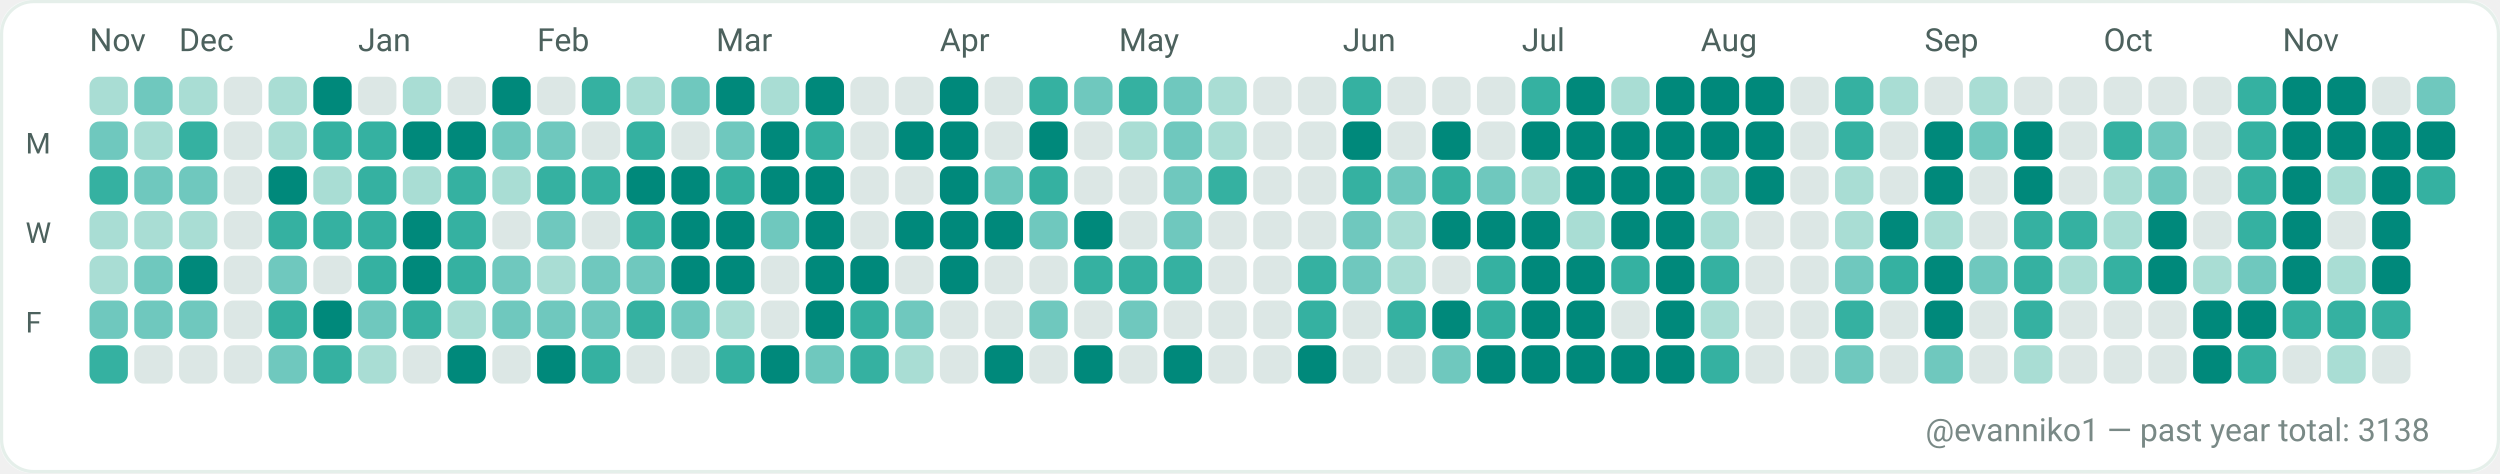
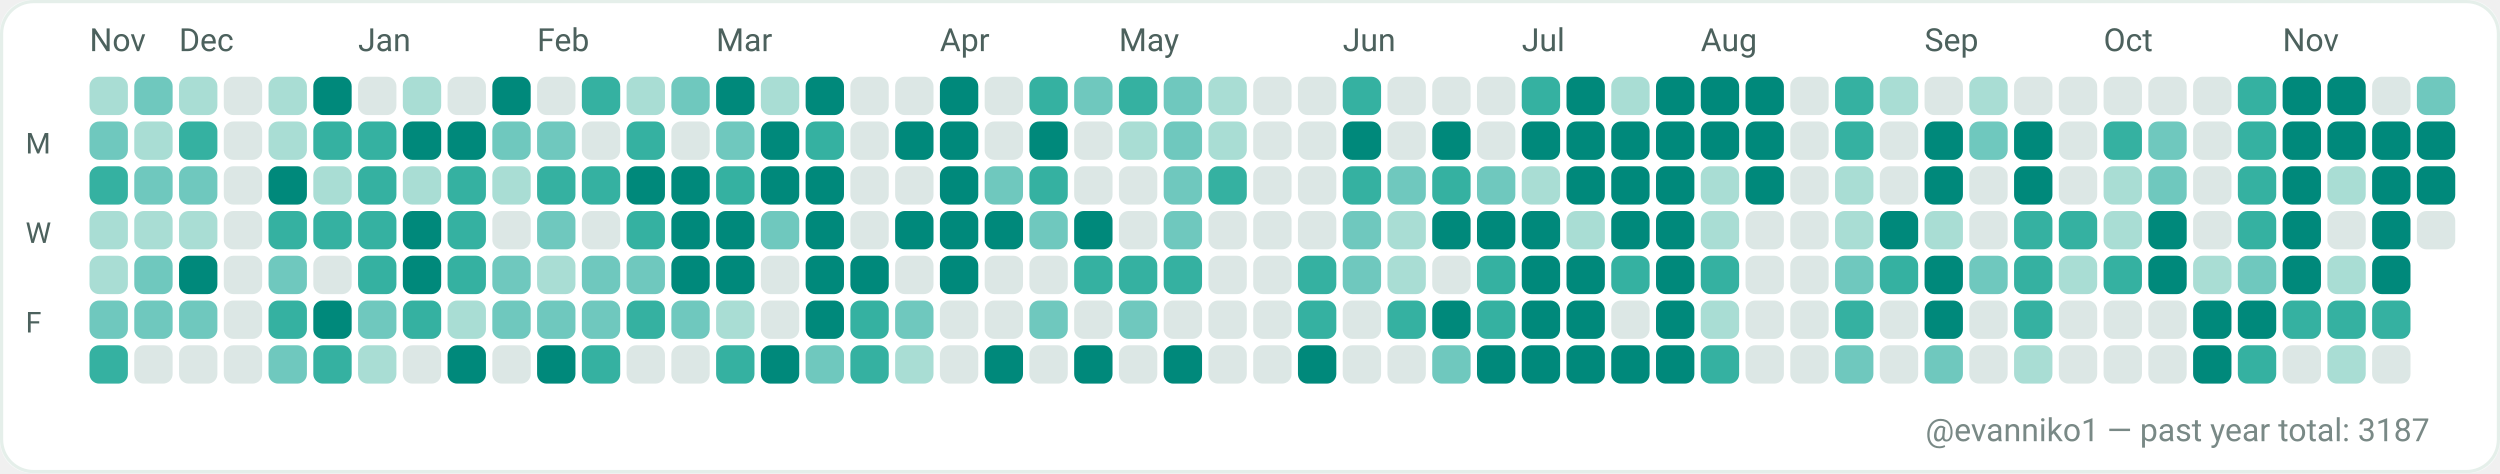
<svg xmlns="http://www.w3.org/2000/svg" width="782" height="148" viewBox="0 0 782 148" role="img" aria-label="GitHub contributions calendar for evanniko1">
  <rect x="0" y="0" width="782" height="148" rx="10" fill="#F7FAF9" />
  <rect x="0.5" y="0.5" width="781" height="147" rx="10" fill="#FFFFFF" stroke="#E5EFEA" stroke-width="1" />
  <text x="28" y="16" fill="#4C615D" font-family="ui-sans-serif, system-ui, -apple-system, Segoe UI, Roboto, Ubuntu, Cantarell, Noto Sans, Helvetica Neue, Arial" font-size="10" text-rendering="geometricPrecision">Nov</text>
  <text x="56" y="16" fill="#4C615D" font-family="ui-sans-serif, system-ui, -apple-system, Segoe UI, Roboto, Ubuntu, Cantarell, Noto Sans, Helvetica Neue, Arial" font-size="10" text-rendering="geometricPrecision">Dec</text>
  <text x="112" y="16" fill="#4C615D" font-family="ui-sans-serif, system-ui, -apple-system, Segoe UI, Roboto, Ubuntu, Cantarell, Noto Sans, Helvetica Neue, Arial" font-size="10" text-rendering="geometricPrecision">Jan</text>
  <text x="168" y="16" fill="#4C615D" font-family="ui-sans-serif, system-ui, -apple-system, Segoe UI, Roboto, Ubuntu, Cantarell, Noto Sans, Helvetica Neue, Arial" font-size="10" text-rendering="geometricPrecision">Feb</text>
  <text x="224" y="16" fill="#4C615D" font-family="ui-sans-serif, system-ui, -apple-system, Segoe UI, Roboto, Ubuntu, Cantarell, Noto Sans, Helvetica Neue, Arial" font-size="10" text-rendering="geometricPrecision">Mar</text>
  <text x="294" y="16" fill="#4C615D" font-family="ui-sans-serif, system-ui, -apple-system, Segoe UI, Roboto, Ubuntu, Cantarell, Noto Sans, Helvetica Neue, Arial" font-size="10" text-rendering="geometricPrecision">Apr</text>
  <text x="350" y="16" fill="#4C615D" font-family="ui-sans-serif, system-ui, -apple-system, Segoe UI, Roboto, Ubuntu, Cantarell, Noto Sans, Helvetica Neue, Arial" font-size="10" text-rendering="geometricPrecision">May</text>
  <text x="420" y="16" fill="#4C615D" font-family="ui-sans-serif, system-ui, -apple-system, Segoe UI, Roboto, Ubuntu, Cantarell, Noto Sans, Helvetica Neue, Arial" font-size="10" text-rendering="geometricPrecision">Jun</text>
  <text x="476" y="16" fill="#4C615D" font-family="ui-sans-serif, system-ui, -apple-system, Segoe UI, Roboto, Ubuntu, Cantarell, Noto Sans, Helvetica Neue, Arial" font-size="10" text-rendering="geometricPrecision">Jul</text>
  <text x="532" y="16" fill="#4C615D" font-family="ui-sans-serif, system-ui, -apple-system, Segoe UI, Roboto, Ubuntu, Cantarell, Noto Sans, Helvetica Neue, Arial" font-size="10" text-rendering="geometricPrecision">Aug</text>
  <text x="602" y="16" fill="#4C615D" font-family="ui-sans-serif, system-ui, -apple-system, Segoe UI, Roboto, Ubuntu, Cantarell, Noto Sans, Helvetica Neue, Arial" font-size="10" text-rendering="geometricPrecision">Sep</text>
  <text x="658" y="16" fill="#4C615D" font-family="ui-sans-serif, system-ui, -apple-system, Segoe UI, Roboto, Ubuntu, Cantarell, Noto Sans, Helvetica Neue, Arial" font-size="10" text-rendering="geometricPrecision">Oct</text>
  <text x="714" y="16" fill="#4C615D" font-family="ui-sans-serif, system-ui, -apple-system, Segoe UI, Roboto, Ubuntu, Cantarell, Noto Sans, Helvetica Neue, Arial" font-size="10" text-rendering="geometricPrecision">Nov</text>
  <text x="8" y="48" fill="#4C615D" font-family="ui-sans-serif, system-ui, -apple-system, Segoe UI, Roboto, Ubuntu, Cantarell, Noto Sans, Helvetica Neue, Arial" font-size="9" text-rendering="geometricPrecision">M</text>
  <text x="8" y="76" fill="#4C615D" font-family="ui-sans-serif, system-ui, -apple-system, Segoe UI, Roboto, Ubuntu, Cantarell, Noto Sans, Helvetica Neue, Arial" font-size="9" text-rendering="geometricPrecision">W</text>
  <text x="8" y="104" fill="#4C615D" font-family="ui-sans-serif, system-ui, -apple-system, Segoe UI, Roboto, Ubuntu, Cantarell, Noto Sans, Helvetica Neue, Arial" font-size="9" text-rendering="geometricPrecision">F</text>
  <g>
    <rect x="28" y="24" width="12" height="12" rx="3" fill="#A9DDD4" />
  </g>
  <g>
    <rect x="28" y="38" width="12" height="12" rx="3" fill="#6FC8BE" />
  </g>
  <g>
    <rect x="28" y="52" width="12" height="12" rx="3" fill="#35B1A1" />
  </g>
  <g>
    <rect x="28" y="66" width="12" height="12" rx="3" fill="#A9DDD4" />
  </g>
  <g>
    <rect x="28" y="80" width="12" height="12" rx="3" fill="#A9DDD4" />
  </g>
  <g>
    <rect x="28" y="94" width="12" height="12" rx="3" fill="#6FC8BE" />
  </g>
  <g>
    <rect x="28" y="108" width="12" height="12" rx="3" fill="#35B1A1" />
  </g>
  <g>
    <rect x="42" y="24" width="12" height="12" rx="3" fill="#6FC8BE" />
  </g>
  <g>
    <rect x="42" y="38" width="12" height="12" rx="3" fill="#A9DDD4" />
  </g>
  <g>
    <rect x="42" y="52" width="12" height="12" rx="3" fill="#6FC8BE" />
  </g>
  <g>
    <rect x="42" y="66" width="12" height="12" rx="3" fill="#A9DDD4" />
  </g>
  <g>
    <rect x="42" y="80" width="12" height="12" rx="3" fill="#6FC8BE" />
  </g>
  <g>
    <rect x="42" y="94" width="12" height="12" rx="3" fill="#6FC8BE" />
  </g>
  <g>
    <rect x="42" y="108" width="12" height="12" rx="3" fill="#DCE7E5" />
  </g>
  <g>
    <rect x="56" y="24" width="12" height="12" rx="3" fill="#A9DDD4" />
  </g>
  <g>
    <rect x="56" y="38" width="12" height="12" rx="3" fill="#35B1A1" />
  </g>
  <g>
    <rect x="56" y="52" width="12" height="12" rx="3" fill="#6FC8BE" />
  </g>
  <g>
    <rect x="56" y="66" width="12" height="12" rx="3" fill="#A9DDD4" />
  </g>
  <g>
    <rect x="56" y="80" width="12" height="12" rx="3" fill="#00897B" />
  </g>
  <g>
    <rect x="56" y="94" width="12" height="12" rx="3" fill="#6FC8BE" />
  </g>
  <g>
    <rect x="56" y="108" width="12" height="12" rx="3" fill="#DCE7E5" />
  </g>
  <g>
    <rect x="70" y="24" width="12" height="12" rx="3" fill="#DCE7E5" />
  </g>
  <g>
    <rect x="70" y="38" width="12" height="12" rx="3" fill="#DCE7E5" />
  </g>
  <g>
    <rect x="70" y="52" width="12" height="12" rx="3" fill="#DCE7E5" />
  </g>
  <g>
    <rect x="70" y="66" width="12" height="12" rx="3" fill="#DCE7E5" />
  </g>
  <g>
    <rect x="70" y="80" width="12" height="12" rx="3" fill="#DCE7E5" />
  </g>
  <g>
    <rect x="70" y="94" width="12" height="12" rx="3" fill="#DCE7E5" />
  </g>
  <g>
    <rect x="70" y="108" width="12" height="12" rx="3" fill="#DCE7E5" />
  </g>
  <g>
    <rect x="84" y="24" width="12" height="12" rx="3" fill="#A9DDD4" />
  </g>
  <g>
    <rect x="84" y="38" width="12" height="12" rx="3" fill="#A9DDD4" />
  </g>
  <g>
    <rect x="84" y="52" width="12" height="12" rx="3" fill="#00897B" />
  </g>
  <g>
    <rect x="84" y="66" width="12" height="12" rx="3" fill="#35B1A1" />
  </g>
  <g>
    <rect x="84" y="80" width="12" height="12" rx="3" fill="#6FC8BE" />
  </g>
  <g>
    <rect x="84" y="94" width="12" height="12" rx="3" fill="#35B1A1" />
  </g>
  <g>
    <rect x="84" y="108" width="12" height="12" rx="3" fill="#6FC8BE" />
  </g>
  <g>
    <rect x="98" y="24" width="12" height="12" rx="3" fill="#00897B" />
  </g>
  <g>
    <rect x="98" y="38" width="12" height="12" rx="3" fill="#35B1A1" />
  </g>
  <g>
    <rect x="98" y="52" width="12" height="12" rx="3" fill="#A9DDD4" />
  </g>
  <g>
    <rect x="98" y="66" width="12" height="12" rx="3" fill="#35B1A1" />
  </g>
  <g>
    <rect x="98" y="80" width="12" height="12" rx="3" fill="#DCE7E5" />
  </g>
  <g>
    <rect x="98" y="94" width="12" height="12" rx="3" fill="#00897B" />
  </g>
  <g>
    <rect x="98" y="108" width="12" height="12" rx="3" fill="#35B1A1" />
  </g>
  <g>
    <rect x="112" y="24" width="12" height="12" rx="3" fill="#DCE7E5" />
  </g>
  <g>
    <rect x="112" y="38" width="12" height="12" rx="3" fill="#35B1A1" />
  </g>
  <g>
    <rect x="112" y="52" width="12" height="12" rx="3" fill="#35B1A1" />
  </g>
  <g>
    <rect x="112" y="66" width="12" height="12" rx="3" fill="#35B1A1" />
  </g>
  <g>
    <rect x="112" y="80" width="12" height="12" rx="3" fill="#35B1A1" />
  </g>
  <g>
    <rect x="112" y="94" width="12" height="12" rx="3" fill="#6FC8BE" />
  </g>
  <g>
    <rect x="112" y="108" width="12" height="12" rx="3" fill="#A9DDD4" />
  </g>
  <g>
    <rect x="126" y="24" width="12" height="12" rx="3" fill="#A9DDD4" />
  </g>
  <g>
    <rect x="126" y="38" width="12" height="12" rx="3" fill="#00897B" />
  </g>
  <g>
    <rect x="126" y="52" width="12" height="12" rx="3" fill="#A9DDD4" />
  </g>
  <g>
    <rect x="126" y="66" width="12" height="12" rx="3" fill="#00897B" />
  </g>
  <g>
    <rect x="126" y="80" width="12" height="12" rx="3" fill="#00897B" />
  </g>
  <g>
    <rect x="126" y="94" width="12" height="12" rx="3" fill="#35B1A1" />
  </g>
  <g>
    <rect x="126" y="108" width="12" height="12" rx="3" fill="#DCE7E5" />
  </g>
  <g>
    <rect x="140" y="24" width="12" height="12" rx="3" fill="#DCE7E5" />
  </g>
  <g>
    <rect x="140" y="38" width="12" height="12" rx="3" fill="#00897B" />
  </g>
  <g>
    <rect x="140" y="52" width="12" height="12" rx="3" fill="#35B1A1" />
  </g>
  <g>
    <rect x="140" y="66" width="12" height="12" rx="3" fill="#35B1A1" />
  </g>
  <g>
    <rect x="140" y="80" width="12" height="12" rx="3" fill="#35B1A1" />
  </g>
  <g>
    <rect x="140" y="94" width="12" height="12" rx="3" fill="#A9DDD4" />
  </g>
  <g>
    <rect x="140" y="108" width="12" height="12" rx="3" fill="#00897B" />
  </g>
  <g>
    <rect x="154" y="24" width="12" height="12" rx="3" fill="#00897B" />
  </g>
  <g>
    <rect x="154" y="38" width="12" height="12" rx="3" fill="#6FC8BE" />
  </g>
  <g>
    <rect x="154" y="52" width="12" height="12" rx="3" fill="#A9DDD4" />
  </g>
  <g>
    <rect x="154" y="66" width="12" height="12" rx="3" fill="#DCE7E5" />
  </g>
  <g>
    <rect x="154" y="80" width="12" height="12" rx="3" fill="#6FC8BE" />
  </g>
  <g>
    <rect x="154" y="94" width="12" height="12" rx="3" fill="#6FC8BE" />
  </g>
  <g>
    <rect x="154" y="108" width="12" height="12" rx="3" fill="#DCE7E5" />
  </g>
  <g>
    <rect x="168" y="24" width="12" height="12" rx="3" fill="#DCE7E5" />
  </g>
  <g>
    <rect x="168" y="38" width="12" height="12" rx="3" fill="#6FC8BE" />
  </g>
  <g>
    <rect x="168" y="52" width="12" height="12" rx="3" fill="#35B1A1" />
  </g>
  <g>
    <rect x="168" y="66" width="12" height="12" rx="3" fill="#6FC8BE" />
  </g>
  <g>
    <rect x="168" y="80" width="12" height="12" rx="3" fill="#A9DDD4" />
  </g>
  <g>
    <rect x="168" y="94" width="12" height="12" rx="3" fill="#6FC8BE" />
  </g>
  <g>
    <rect x="168" y="108" width="12" height="12" rx="3" fill="#00897B" />
  </g>
  <g>
    <rect x="182" y="24" width="12" height="12" rx="3" fill="#35B1A1" />
  </g>
  <g>
    <rect x="182" y="38" width="12" height="12" rx="3" fill="#DCE7E5" />
  </g>
  <g>
    <rect x="182" y="52" width="12" height="12" rx="3" fill="#35B1A1" />
  </g>
  <g>
    <rect x="182" y="66" width="12" height="12" rx="3" fill="#DCE7E5" />
  </g>
  <g>
    <rect x="182" y="80" width="12" height="12" rx="3" fill="#6FC8BE" />
  </g>
  <g>
    <rect x="182" y="94" width="12" height="12" rx="3" fill="#6FC8BE" />
  </g>
  <g>
    <rect x="182" y="108" width="12" height="12" rx="3" fill="#35B1A1" />
  </g>
  <g>
    <rect x="196" y="24" width="12" height="12" rx="3" fill="#A9DDD4" />
  </g>
  <g>
    <rect x="196" y="38" width="12" height="12" rx="3" fill="#35B1A1" />
  </g>
  <g>
    <rect x="196" y="52" width="12" height="12" rx="3" fill="#00897B" />
  </g>
  <g>
    <rect x="196" y="66" width="12" height="12" rx="3" fill="#35B1A1" />
  </g>
  <g>
    <rect x="196" y="80" width="12" height="12" rx="3" fill="#6FC8BE" />
  </g>
  <g>
    <rect x="196" y="94" width="12" height="12" rx="3" fill="#35B1A1" />
  </g>
  <g>
    <rect x="196" y="108" width="12" height="12" rx="3" fill="#DCE7E5" />
  </g>
  <g>
    <rect x="210" y="24" width="12" height="12" rx="3" fill="#6FC8BE" />
  </g>
  <g>
    <rect x="210" y="38" width="12" height="12" rx="3" fill="#DCE7E5" />
  </g>
  <g>
    <rect x="210" y="52" width="12" height="12" rx="3" fill="#00897B" />
  </g>
  <g>
    <rect x="210" y="66" width="12" height="12" rx="3" fill="#00897B" />
  </g>
  <g>
    <rect x="210" y="80" width="12" height="12" rx="3" fill="#00897B" />
  </g>
  <g>
    <rect x="210" y="94" width="12" height="12" rx="3" fill="#6FC8BE" />
  </g>
  <g>
    <rect x="210" y="108" width="12" height="12" rx="3" fill="#DCE7E5" />
  </g>
  <g>
    <rect x="224" y="24" width="12" height="12" rx="3" fill="#00897B" />
  </g>
  <g>
    <rect x="224" y="38" width="12" height="12" rx="3" fill="#6FC8BE" />
  </g>
  <g>
    <rect x="224" y="52" width="12" height="12" rx="3" fill="#35B1A1" />
  </g>
  <g>
    <rect x="224" y="66" width="12" height="12" rx="3" fill="#00897B" />
  </g>
  <g>
    <rect x="224" y="80" width="12" height="12" rx="3" fill="#00897B" />
  </g>
  <g>
    <rect x="224" y="94" width="12" height="12" rx="3" fill="#A9DDD4" />
  </g>
  <g>
    <rect x="224" y="108" width="12" height="12" rx="3" fill="#35B1A1" />
  </g>
  <g>
    <rect x="238" y="24" width="12" height="12" rx="3" fill="#A9DDD4" />
  </g>
  <g>
    <rect x="238" y="38" width="12" height="12" rx="3" fill="#00897B" />
  </g>
  <g>
    <rect x="238" y="52" width="12" height="12" rx="3" fill="#00897B" />
  </g>
  <g>
    <rect x="238" y="66" width="12" height="12" rx="3" fill="#6FC8BE" />
  </g>
  <g>
    <rect x="238" y="80" width="12" height="12" rx="3" fill="#DCE7E5" />
  </g>
  <g>
    <rect x="238" y="94" width="12" height="12" rx="3" fill="#DCE7E5" />
  </g>
  <g>
    <rect x="238" y="108" width="12" height="12" rx="3" fill="#00897B" />
  </g>
  <g>
    <rect x="252" y="24" width="12" height="12" rx="3" fill="#00897B" />
  </g>
  <g>
    <rect x="252" y="38" width="12" height="12" rx="3" fill="#35B1A1" />
  </g>
  <g>
    <rect x="252" y="52" width="12" height="12" rx="3" fill="#00897B" />
  </g>
  <g>
    <rect x="252" y="66" width="12" height="12" rx="3" fill="#00897B" />
  </g>
  <g>
    <rect x="252" y="80" width="12" height="12" rx="3" fill="#00897B" />
  </g>
  <g>
    <rect x="252" y="94" width="12" height="12" rx="3" fill="#00897B" />
  </g>
  <g>
    <rect x="252" y="108" width="12" height="12" rx="3" fill="#6FC8BE" />
  </g>
  <g>
    <rect x="266" y="24" width="12" height="12" rx="3" fill="#DCE7E5" />
  </g>
  <g>
    <rect x="266" y="38" width="12" height="12" rx="3" fill="#DCE7E5" />
  </g>
  <g>
    <rect x="266" y="52" width="12" height="12" rx="3" fill="#DCE7E5" />
  </g>
  <g>
    <rect x="266" y="66" width="12" height="12" rx="3" fill="#DCE7E5" />
  </g>
  <g>
    <rect x="266" y="80" width="12" height="12" rx="3" fill="#00897B" />
  </g>
  <g>
    <rect x="266" y="94" width="12" height="12" rx="3" fill="#35B1A1" />
  </g>
  <g>
    <rect x="266" y="108" width="12" height="12" rx="3" fill="#35B1A1" />
  </g>
  <g>
    <rect x="280" y="24" width="12" height="12" rx="3" fill="#DCE7E5" />
  </g>
  <g>
    <rect x="280" y="38" width="12" height="12" rx="3" fill="#00897B" />
  </g>
  <g>
    <rect x="280" y="52" width="12" height="12" rx="3" fill="#DCE7E5" />
  </g>
  <g>
    <rect x="280" y="66" width="12" height="12" rx="3" fill="#00897B" />
  </g>
  <g>
    <rect x="280" y="80" width="12" height="12" rx="3" fill="#DCE7E5" />
  </g>
  <g>
    <rect x="280" y="94" width="12" height="12" rx="3" fill="#6FC8BE" />
  </g>
  <g>
    <rect x="280" y="108" width="12" height="12" rx="3" fill="#A9DDD4" />
  </g>
  <g>
    <rect x="294" y="24" width="12" height="12" rx="3" fill="#00897B" />
  </g>
  <g>
    <rect x="294" y="38" width="12" height="12" rx="3" fill="#00897B" />
  </g>
  <g>
    <rect x="294" y="52" width="12" height="12" rx="3" fill="#00897B" />
  </g>
  <g>
    <rect x="294" y="66" width="12" height="12" rx="3" fill="#00897B" />
  </g>
  <g>
    <rect x="294" y="80" width="12" height="12" rx="3" fill="#00897B" />
  </g>
  <g>
    <rect x="294" y="94" width="12" height="12" rx="3" fill="#DCE7E5" />
  </g>
  <g>
    <rect x="294" y="108" width="12" height="12" rx="3" fill="#DCE7E5" />
  </g>
  <g>
    <rect x="308" y="24" width="12" height="12" rx="3" fill="#DCE7E5" />
  </g>
  <g>
    <rect x="308" y="38" width="12" height="12" rx="3" fill="#DCE7E5" />
  </g>
  <g>
    <rect x="308" y="52" width="12" height="12" rx="3" fill="#6FC8BE" />
  </g>
  <g>
    <rect x="308" y="66" width="12" height="12" rx="3" fill="#00897B" />
  </g>
  <g>
    <rect x="308" y="80" width="12" height="12" rx="3" fill="#DCE7E5" />
  </g>
  <g>
    <rect x="308" y="94" width="12" height="12" rx="3" fill="#DCE7E5" />
  </g>
  <g>
    <rect x="308" y="108" width="12" height="12" rx="3" fill="#00897B" />
  </g>
  <g>
    <rect x="322" y="24" width="12" height="12" rx="3" fill="#35B1A1" />
  </g>
  <g>
    <rect x="322" y="38" width="12" height="12" rx="3" fill="#00897B" />
  </g>
  <g>
    <rect x="322" y="52" width="12" height="12" rx="3" fill="#35B1A1" />
  </g>
  <g>
    <rect x="322" y="66" width="12" height="12" rx="3" fill="#6FC8BE" />
  </g>
  <g>
    <rect x="322" y="80" width="12" height="12" rx="3" fill="#DCE7E5" />
  </g>
  <g>
    <rect x="322" y="94" width="12" height="12" rx="3" fill="#6FC8BE" />
  </g>
  <g>
    <rect x="322" y="108" width="12" height="12" rx="3" fill="#DCE7E5" />
  </g>
  <g>
    <rect x="336" y="24" width="12" height="12" rx="3" fill="#6FC8BE" />
  </g>
  <g>
    <rect x="336" y="38" width="12" height="12" rx="3" fill="#DCE7E5" />
  </g>
  <g>
    <rect x="336" y="52" width="12" height="12" rx="3" fill="#DCE7E5" />
  </g>
  <g>
    <rect x="336" y="66" width="12" height="12" rx="3" fill="#00897B" />
  </g>
  <g>
    <rect x="336" y="80" width="12" height="12" rx="3" fill="#35B1A1" />
  </g>
  <g>
    <rect x="336" y="94" width="12" height="12" rx="3" fill="#DCE7E5" />
  </g>
  <g>
    <rect x="336" y="108" width="12" height="12" rx="3" fill="#00897B" />
  </g>
  <g>
    <rect x="350" y="24" width="12" height="12" rx="3" fill="#35B1A1" />
  </g>
  <g>
    <rect x="350" y="38" width="12" height="12" rx="3" fill="#A9DDD4" />
  </g>
  <g>
    <rect x="350" y="52" width="12" height="12" rx="3" fill="#DCE7E5" />
  </g>
  <g>
    <rect x="350" y="66" width="12" height="12" rx="3" fill="#DCE7E5" />
  </g>
  <g>
    <rect x="350" y="80" width="12" height="12" rx="3" fill="#35B1A1" />
  </g>
  <g>
    <rect x="350" y="94" width="12" height="12" rx="3" fill="#6FC8BE" />
  </g>
  <g>
    <rect x="350" y="108" width="12" height="12" rx="3" fill="#DCE7E5" />
  </g>
  <g>
    <rect x="364" y="24" width="12" height="12" rx="3" fill="#6FC8BE" />
  </g>
  <g>
    <rect x="364" y="38" width="12" height="12" rx="3" fill="#6FC8BE" />
  </g>
  <g>
    <rect x="364" y="52" width="12" height="12" rx="3" fill="#6FC8BE" />
  </g>
  <g>
    <rect x="364" y="66" width="12" height="12" rx="3" fill="#6FC8BE" />
  </g>
  <g>
    <rect x="364" y="80" width="12" height="12" rx="3" fill="#35B1A1" />
  </g>
  <g>
    <rect x="364" y="94" width="12" height="12" rx="3" fill="#DCE7E5" />
  </g>
  <g>
    <rect x="364" y="108" width="12" height="12" rx="3" fill="#00897B" />
  </g>
  <g>
    <rect x="378" y="24" width="12" height="12" rx="3" fill="#A9DDD4" />
  </g>
  <g>
    <rect x="378" y="38" width="12" height="12" rx="3" fill="#A9DDD4" />
  </g>
  <g>
    <rect x="378" y="52" width="12" height="12" rx="3" fill="#35B1A1" />
  </g>
  <g>
    <rect x="378" y="66" width="12" height="12" rx="3" fill="#DCE7E5" />
  </g>
  <g>
    <rect x="378" y="80" width="12" height="12" rx="3" fill="#DCE7E5" />
  </g>
  <g>
    <rect x="378" y="94" width="12" height="12" rx="3" fill="#DCE7E5" />
  </g>
  <g>
    <rect x="378" y="108" width="12" height="12" rx="3" fill="#DCE7E5" />
  </g>
  <g>
    <rect x="392" y="24" width="12" height="12" rx="3" fill="#DCE7E5" />
  </g>
  <g>
    <rect x="392" y="38" width="12" height="12" rx="3" fill="#DCE7E5" />
  </g>
  <g>
    <rect x="392" y="52" width="12" height="12" rx="3" fill="#DCE7E5" />
  </g>
  <g>
    <rect x="392" y="66" width="12" height="12" rx="3" fill="#DCE7E5" />
  </g>
  <g>
    <rect x="392" y="80" width="12" height="12" rx="3" fill="#DCE7E5" />
  </g>
  <g>
    <rect x="392" y="94" width="12" height="12" rx="3" fill="#DCE7E5" />
  </g>
  <g>
    <rect x="392" y="108" width="12" height="12" rx="3" fill="#DCE7E5" />
  </g>
  <g>
    <rect x="406" y="24" width="12" height="12" rx="3" fill="#DCE7E5" />
  </g>
  <g>
    <rect x="406" y="38" width="12" height="12" rx="3" fill="#DCE7E5" />
  </g>
  <g>
    <rect x="406" y="52" width="12" height="12" rx="3" fill="#DCE7E5" />
  </g>
  <g>
    <rect x="406" y="66" width="12" height="12" rx="3" fill="#DCE7E5" />
  </g>
  <g>
    <rect x="406" y="80" width="12" height="12" rx="3" fill="#35B1A1" />
  </g>
  <g>
    <rect x="406" y="94" width="12" height="12" rx="3" fill="#35B1A1" />
  </g>
  <g>
    <rect x="406" y="108" width="12" height="12" rx="3" fill="#00897B" />
  </g>
  <g>
    <rect x="420" y="24" width="12" height="12" rx="3" fill="#35B1A1" />
  </g>
  <g>
    <rect x="420" y="38" width="12" height="12" rx="3" fill="#00897B" />
  </g>
  <g>
    <rect x="420" y="52" width="12" height="12" rx="3" fill="#35B1A1" />
  </g>
  <g>
    <rect x="420" y="66" width="12" height="12" rx="3" fill="#6FC8BE" />
  </g>
  <g>
    <rect x="420" y="80" width="12" height="12" rx="3" fill="#6FC8BE" />
  </g>
  <g>
    <rect x="420" y="94" width="12" height="12" rx="3" fill="#DCE7E5" />
  </g>
  <g>
    <rect x="420" y="108" width="12" height="12" rx="3" fill="#DCE7E5" />
  </g>
  <g>
    <rect x="434" y="24" width="12" height="12" rx="3" fill="#DCE7E5" />
  </g>
  <g>
    <rect x="434" y="38" width="12" height="12" rx="3" fill="#DCE7E5" />
  </g>
  <g>
    <rect x="434" y="52" width="12" height="12" rx="3" fill="#6FC8BE" />
  </g>
  <g>
    <rect x="434" y="66" width="12" height="12" rx="3" fill="#A9DDD4" />
  </g>
  <g>
    <rect x="434" y="80" width="12" height="12" rx="3" fill="#A9DDD4" />
  </g>
  <g>
    <rect x="434" y="94" width="12" height="12" rx="3" fill="#35B1A1" />
  </g>
  <g>
    <rect x="434" y="108" width="12" height="12" rx="3" fill="#DCE7E5" />
  </g>
  <g>
    <rect x="448" y="24" width="12" height="12" rx="3" fill="#DCE7E5" />
  </g>
  <g>
    <rect x="448" y="38" width="12" height="12" rx="3" fill="#00897B" />
  </g>
  <g>
    <rect x="448" y="52" width="12" height="12" rx="3" fill="#35B1A1" />
  </g>
  <g>
    <rect x="448" y="66" width="12" height="12" rx="3" fill="#00897B" />
  </g>
  <g>
    <rect x="448" y="80" width="12" height="12" rx="3" fill="#DCE7E5" />
  </g>
  <g>
    <rect x="448" y="94" width="12" height="12" rx="3" fill="#00897B" />
  </g>
  <g>
    <rect x="448" y="108" width="12" height="12" rx="3" fill="#6FC8BE" />
  </g>
  <g>
    <rect x="462" y="24" width="12" height="12" rx="3" fill="#DCE7E5" />
  </g>
  <g>
    <rect x="462" y="38" width="12" height="12" rx="3" fill="#DCE7E5" />
  </g>
  <g>
    <rect x="462" y="52" width="12" height="12" rx="3" fill="#6FC8BE" />
  </g>
  <g>
    <rect x="462" y="66" width="12" height="12" rx="3" fill="#00897B" />
  </g>
  <g>
    <rect x="462" y="80" width="12" height="12" rx="3" fill="#35B1A1" />
  </g>
  <g>
    <rect x="462" y="94" width="12" height="12" rx="3" fill="#35B1A1" />
  </g>
  <g>
    <rect x="462" y="108" width="12" height="12" rx="3" fill="#00897B" />
  </g>
  <g>
    <rect x="476" y="24" width="12" height="12" rx="3" fill="#35B1A1" />
  </g>
  <g>
    <rect x="476" y="38" width="12" height="12" rx="3" fill="#00897B" />
  </g>
  <g>
    <rect x="476" y="52" width="12" height="12" rx="3" fill="#A9DDD4" />
  </g>
  <g>
    <rect x="476" y="66" width="12" height="12" rx="3" fill="#00897B" />
  </g>
  <g>
    <rect x="476" y="80" width="12" height="12" rx="3" fill="#00897B" />
  </g>
  <g>
    <rect x="476" y="94" width="12" height="12" rx="3" fill="#00897B" />
  </g>
  <g>
    <rect x="476" y="108" width="12" height="12" rx="3" fill="#00897B" />
  </g>
  <g>
    <rect x="490" y="24" width="12" height="12" rx="3" fill="#00897B" />
  </g>
  <g>
    <rect x="490" y="38" width="12" height="12" rx="3" fill="#00897B" />
  </g>
  <g>
    <rect x="490" y="52" width="12" height="12" rx="3" fill="#00897B" />
  </g>
  <g>
    <rect x="490" y="66" width="12" height="12" rx="3" fill="#A9DDD4" />
  </g>
  <g>
    <rect x="490" y="80" width="12" height="12" rx="3" fill="#00897B" />
  </g>
  <g>
    <rect x="490" y="94" width="12" height="12" rx="3" fill="#00897B" />
  </g>
  <g>
    <rect x="490" y="108" width="12" height="12" rx="3" fill="#00897B" />
  </g>
  <g>
    <rect x="504" y="24" width="12" height="12" rx="3" fill="#A9DDD4" />
  </g>
  <g>
    <rect x="504" y="38" width="12" height="12" rx="3" fill="#00897B" />
  </g>
  <g>
    <rect x="504" y="52" width="12" height="12" rx="3" fill="#00897B" />
  </g>
  <g>
    <rect x="504" y="66" width="12" height="12" rx="3" fill="#00897B" />
  </g>
  <g>
    <rect x="504" y="80" width="12" height="12" rx="3" fill="#35B1A1" />
  </g>
  <g>
    <rect x="504" y="94" width="12" height="12" rx="3" fill="#DCE7E5" />
  </g>
  <g>
    <rect x="504" y="108" width="12" height="12" rx="3" fill="#00897B" />
  </g>
  <g>
    <rect x="518" y="24" width="12" height="12" rx="3" fill="#00897B" />
  </g>
  <g>
    <rect x="518" y="38" width="12" height="12" rx="3" fill="#00897B" />
  </g>
  <g>
    <rect x="518" y="52" width="12" height="12" rx="3" fill="#00897B" />
  </g>
  <g>
    <rect x="518" y="66" width="12" height="12" rx="3" fill="#00897B" />
  </g>
  <g>
    <rect x="518" y="80" width="12" height="12" rx="3" fill="#00897B" />
  </g>
  <g>
    <rect x="518" y="94" width="12" height="12" rx="3" fill="#00897B" />
  </g>
  <g>
    <rect x="518" y="108" width="12" height="12" rx="3" fill="#00897B" />
  </g>
  <g>
    <rect x="532" y="24" width="12" height="12" rx="3" fill="#00897B" />
  </g>
  <g>
    <rect x="532" y="38" width="12" height="12" rx="3" fill="#00897B" />
  </g>
  <g>
    <rect x="532" y="52" width="12" height="12" rx="3" fill="#A9DDD4" />
  </g>
  <g>
    <rect x="532" y="66" width="12" height="12" rx="3" fill="#A9DDD4" />
  </g>
  <g>
    <rect x="532" y="80" width="12" height="12" rx="3" fill="#35B1A1" />
  </g>
  <g>
    <rect x="532" y="94" width="12" height="12" rx="3" fill="#A9DDD4" />
  </g>
  <g>
    <rect x="532" y="108" width="12" height="12" rx="3" fill="#35B1A1" />
  </g>
  <g>
    <rect x="546" y="24" width="12" height="12" rx="3" fill="#00897B" />
  </g>
  <g>
    <rect x="546" y="38" width="12" height="12" rx="3" fill="#00897B" />
  </g>
  <g>
    <rect x="546" y="52" width="12" height="12" rx="3" fill="#00897B" />
  </g>
  <g>
    <rect x="546" y="66" width="12" height="12" rx="3" fill="#DCE7E5" />
  </g>
  <g>
    <rect x="546" y="80" width="12" height="12" rx="3" fill="#DCE7E5" />
  </g>
  <g>
    <rect x="546" y="94" width="12" height="12" rx="3" fill="#DCE7E5" />
  </g>
  <g>
    <rect x="546" y="108" width="12" height="12" rx="3" fill="#DCE7E5" />
  </g>
  <g>
    <rect x="560" y="24" width="12" height="12" rx="3" fill="#DCE7E5" />
  </g>
  <g>
    <rect x="560" y="38" width="12" height="12" rx="3" fill="#DCE7E5" />
  </g>
  <g>
    <rect x="560" y="52" width="12" height="12" rx="3" fill="#DCE7E5" />
  </g>
  <g>
    <rect x="560" y="66" width="12" height="12" rx="3" fill="#DCE7E5" />
  </g>
  <g>
    <rect x="560" y="80" width="12" height="12" rx="3" fill="#DCE7E5" />
  </g>
  <g>
    <rect x="560" y="94" width="12" height="12" rx="3" fill="#DCE7E5" />
  </g>
  <g>
    <rect x="560" y="108" width="12" height="12" rx="3" fill="#DCE7E5" />
  </g>
  <g>
    <rect x="574" y="24" width="12" height="12" rx="3" fill="#35B1A1" />
  </g>
  <g>
    <rect x="574" y="38" width="12" height="12" rx="3" fill="#35B1A1" />
  </g>
  <g>
    <rect x="574" y="52" width="12" height="12" rx="3" fill="#A9DDD4" />
  </g>
  <g>
    <rect x="574" y="66" width="12" height="12" rx="3" fill="#A9DDD4" />
  </g>
  <g>
    <rect x="574" y="80" width="12" height="12" rx="3" fill="#6FC8BE" />
  </g>
  <g>
    <rect x="574" y="94" width="12" height="12" rx="3" fill="#35B1A1" />
  </g>
  <g>
    <rect x="574" y="108" width="12" height="12" rx="3" fill="#6FC8BE" />
  </g>
  <g>
    <rect x="588" y="24" width="12" height="12" rx="3" fill="#A9DDD4" />
  </g>
  <g>
    <rect x="588" y="38" width="12" height="12" rx="3" fill="#DCE7E5" />
  </g>
  <g>
    <rect x="588" y="52" width="12" height="12" rx="3" fill="#DCE7E5" />
  </g>
  <g>
    <rect x="588" y="66" width="12" height="12" rx="3" fill="#00897B" />
  </g>
  <g>
    <rect x="588" y="80" width="12" height="12" rx="3" fill="#35B1A1" />
  </g>
  <g>
    <rect x="588" y="94" width="12" height="12" rx="3" fill="#DCE7E5" />
  </g>
  <g>
    <rect x="588" y="108" width="12" height="12" rx="3" fill="#DCE7E5" />
  </g>
  <g>
    <rect x="602" y="24" width="12" height="12" rx="3" fill="#DCE7E5" />
  </g>
  <g>
    <rect x="602" y="38" width="12" height="12" rx="3" fill="#00897B" />
  </g>
  <g>
    <rect x="602" y="52" width="12" height="12" rx="3" fill="#00897B" />
  </g>
  <g>
    <rect x="602" y="66" width="12" height="12" rx="3" fill="#A9DDD4" />
  </g>
  <g>
    <rect x="602" y="80" width="12" height="12" rx="3" fill="#00897B" />
  </g>
  <g>
    <rect x="602" y="94" width="12" height="12" rx="3" fill="#00897B" />
  </g>
  <g>
    <rect x="602" y="108" width="12" height="12" rx="3" fill="#6FC8BE" />
  </g>
  <g>
    <rect x="616" y="24" width="12" height="12" rx="3" fill="#A9DDD4" />
  </g>
  <g>
    <rect x="616" y="38" width="12" height="12" rx="3" fill="#6FC8BE" />
  </g>
  <g>
    <rect x="616" y="52" width="12" height="12" rx="3" fill="#DCE7E5" />
  </g>
  <g>
    <rect x="616" y="66" width="12" height="12" rx="3" fill="#DCE7E5" />
  </g>
  <g>
    <rect x="616" y="80" width="12" height="12" rx="3" fill="#6FC8BE" />
  </g>
  <g>
    <rect x="616" y="94" width="12" height="12" rx="3" fill="#DCE7E5" />
  </g>
  <g>
    <rect x="616" y="108" width="12" height="12" rx="3" fill="#DCE7E5" />
  </g>
  <g>
    <rect x="630" y="24" width="12" height="12" rx="3" fill="#DCE7E5" />
  </g>
  <g>
    <rect x="630" y="38" width="12" height="12" rx="3" fill="#00897B" />
  </g>
  <g>
    <rect x="630" y="52" width="12" height="12" rx="3" fill="#00897B" />
  </g>
  <g>
    <rect x="630" y="66" width="12" height="12" rx="3" fill="#35B1A1" />
  </g>
  <g>
    <rect x="630" y="80" width="12" height="12" rx="3" fill="#35B1A1" />
  </g>
  <g>
    <rect x="630" y="94" width="12" height="12" rx="3" fill="#35B1A1" />
  </g>
  <g>
    <rect x="630" y="108" width="12" height="12" rx="3" fill="#A9DDD4" />
  </g>
  <g>
    <rect x="644" y="24" width="12" height="12" rx="3" fill="#DCE7E5" />
  </g>
  <g>
    <rect x="644" y="38" width="12" height="12" rx="3" fill="#DCE7E5" />
  </g>
  <g>
    <rect x="644" y="52" width="12" height="12" rx="3" fill="#DCE7E5" />
  </g>
  <g>
    <rect x="644" y="66" width="12" height="12" rx="3" fill="#35B1A1" />
  </g>
  <g>
    <rect x="644" y="80" width="12" height="12" rx="3" fill="#A9DDD4" />
  </g>
  <g>
    <rect x="644" y="94" width="12" height="12" rx="3" fill="#DCE7E5" />
  </g>
  <g>
    <rect x="644" y="108" width="12" height="12" rx="3" fill="#DCE7E5" />
  </g>
  <g>
    <rect x="658" y="24" width="12" height="12" rx="3" fill="#DCE7E5" />
  </g>
  <g>
    <rect x="658" y="38" width="12" height="12" rx="3" fill="#35B1A1" />
  </g>
  <g>
    <rect x="658" y="52" width="12" height="12" rx="3" fill="#A9DDD4" />
  </g>
  <g>
    <rect x="658" y="66" width="12" height="12" rx="3" fill="#A9DDD4" />
  </g>
  <g>
    <rect x="658" y="80" width="12" height="12" rx="3" fill="#35B1A1" />
  </g>
  <g>
    <rect x="658" y="94" width="12" height="12" rx="3" fill="#DCE7E5" />
  </g>
  <g>
    <rect x="658" y="108" width="12" height="12" rx="3" fill="#DCE7E5" />
  </g>
  <g>
    <rect x="672" y="24" width="12" height="12" rx="3" fill="#DCE7E5" />
  </g>
  <g>
    <rect x="672" y="38" width="12" height="12" rx="3" fill="#6FC8BE" />
  </g>
  <g>
    <rect x="672" y="52" width="12" height="12" rx="3" fill="#6FC8BE" />
  </g>
  <g>
    <rect x="672" y="66" width="12" height="12" rx="3" fill="#00897B" />
  </g>
  <g>
    <rect x="672" y="80" width="12" height="12" rx="3" fill="#00897B" />
  </g>
  <g>
    <rect x="672" y="94" width="12" height="12" rx="3" fill="#DCE7E5" />
  </g>
  <g>
    <rect x="672" y="108" width="12" height="12" rx="3" fill="#DCE7E5" />
  </g>
  <g>
    <rect x="686" y="24" width="12" height="12" rx="3" fill="#DCE7E5" />
  </g>
  <g>
    <rect x="686" y="38" width="12" height="12" rx="3" fill="#DCE7E5" />
  </g>
  <g>
    <rect x="686" y="52" width="12" height="12" rx="3" fill="#DCE7E5" />
  </g>
  <g>
    <rect x="686" y="66" width="12" height="12" rx="3" fill="#DCE7E5" />
  </g>
  <g>
    <rect x="686" y="80" width="12" height="12" rx="3" fill="#A9DDD4" />
  </g>
  <g>
    <rect x="686" y="94" width="12" height="12" rx="3" fill="#00897B" />
  </g>
  <g>
    <rect x="686" y="108" width="12" height="12" rx="3" fill="#00897B" />
  </g>
  <g>
    <rect x="700" y="24" width="12" height="12" rx="3" fill="#35B1A1" />
  </g>
  <g>
    <rect x="700" y="38" width="12" height="12" rx="3" fill="#35B1A1" />
  </g>
  <g>
    <rect x="700" y="52" width="12" height="12" rx="3" fill="#35B1A1" />
  </g>
  <g>
    <rect x="700" y="66" width="12" height="12" rx="3" fill="#35B1A1" />
  </g>
  <g>
    <rect x="700" y="80" width="12" height="12" rx="3" fill="#6FC8BE" />
  </g>
  <g>
    <rect x="700" y="94" width="12" height="12" rx="3" fill="#00897B" />
  </g>
  <g>
    <rect x="700" y="108" width="12" height="12" rx="3" fill="#35B1A1" />
  </g>
  <g>
    <rect x="714" y="24" width="12" height="12" rx="3" fill="#00897B" />
  </g>
  <g>
    <rect x="714" y="38" width="12" height="12" rx="3" fill="#00897B" />
  </g>
  <g>
    <rect x="714" y="52" width="12" height="12" rx="3" fill="#00897B" />
  </g>
  <g>
    <rect x="714" y="66" width="12" height="12" rx="3" fill="#00897B" />
  </g>
  <g>
    <rect x="714" y="80" width="12" height="12" rx="3" fill="#00897B" />
  </g>
  <g>
    <rect x="714" y="94" width="12" height="12" rx="3" fill="#35B1A1" />
  </g>
  <g>
    <rect x="714" y="108" width="12" height="12" rx="3" fill="#DCE7E5" />
  </g>
  <g>
    <rect x="728" y="24" width="12" height="12" rx="3" fill="#00897B" />
  </g>
  <g>
    <rect x="728" y="38" width="12" height="12" rx="3" fill="#00897B" />
  </g>
  <g>
    <rect x="728" y="52" width="12" height="12" rx="3" fill="#A9DDD4" />
  </g>
  <g>
    <rect x="728" y="66" width="12" height="12" rx="3" fill="#DCE7E5" />
  </g>
  <g>
    <rect x="728" y="80" width="12" height="12" rx="3" fill="#A9DDD4" />
  </g>
  <g>
    <rect x="728" y="94" width="12" height="12" rx="3" fill="#35B1A1" />
  </g>
  <g>
    <rect x="728" y="108" width="12" height="12" rx="3" fill="#A9DDD4" />
  </g>
  <g>
    <rect x="742" y="24" width="12" height="12" rx="3" fill="#DCE7E5" />
  </g>
  <g>
    <rect x="742" y="38" width="12" height="12" rx="3" fill="#00897B" />
  </g>
  <g>
    <rect x="742" y="52" width="12" height="12" rx="3" fill="#00897B" />
  </g>
  <g>
    <rect x="742" y="66" width="12" height="12" rx="3" fill="#00897B" />
  </g>
  <g>
    <rect x="742" y="80" width="12" height="12" rx="3" fill="#00897B" />
  </g>
  <g>
    <rect x="742" y="94" width="12" height="12" rx="3" fill="#35B1A1" />
  </g>
  <g>
    <rect x="742" y="108" width="12" height="12" rx="3" fill="#DCE7E5" />
  </g>
  <g>
    <rect x="756" y="24" width="12" height="12" rx="3" fill="#6FC8BE" />
  </g>
  <g>
    <rect x="756" y="38" width="12" height="12" rx="3" fill="#00897B" />
  </g>
  <g>
-     <rect x="756" y="52" width="12" height="12" rx="3" fill="#35B1A1" />
-   </g>
-   <text x="760" y="138" fill="#4C615D" font-family="ui-sans-serif, system-ui, -apple-system, Segoe UI, Roboto, Ubuntu, Cantarell, Noto Sans, Helvetica Neue, Arial" font-size="10" text-anchor="end" opacity="0.75">@evanniko1 — past year total: 3138</text>
+     <rect x="756" y="52" width="12" height="12" rx="3" fill="#00897B" />
+   </g>
+   <g>
+     <rect x="756" y="66" width="12" height="12" rx="3" fill="#DCE7E5" />
+   </g>
+   <text x="760" y="138" fill="#4C615D" font-family="ui-sans-serif, system-ui, -apple-system, Segoe UI, Roboto, Ubuntu, Cantarell, Noto Sans, Helvetica Neue, Arial" font-size="10" text-anchor="end" opacity="0.75">@evanniko1 — past year total: 3187</text>
</svg>
